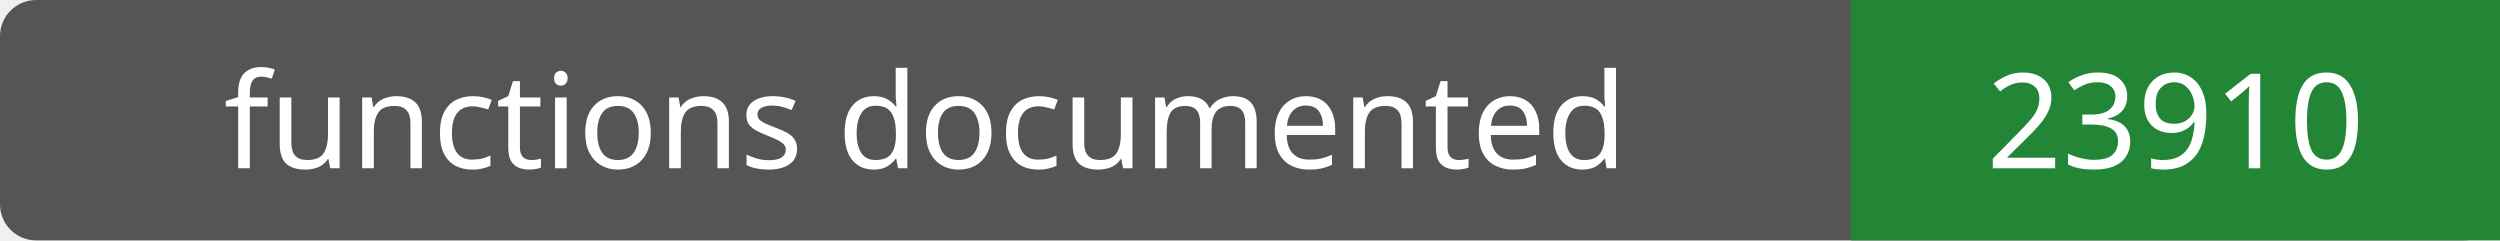
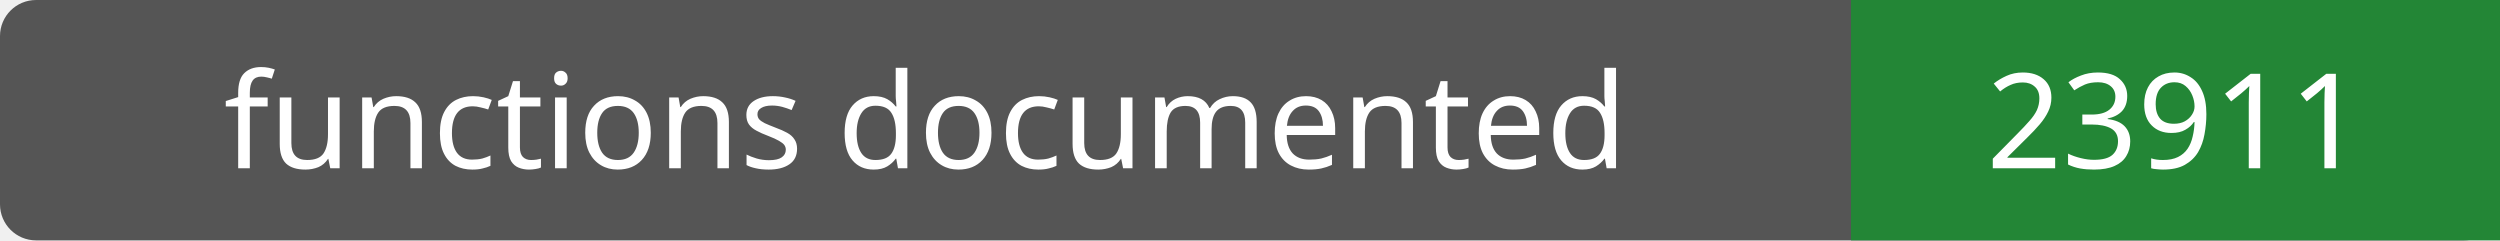
- <svg xmlns="http://www.w3.org/2000/svg" width="208" height="20" role="img" aria-label="functions documented: 23910">
+ <svg xmlns="http://www.w3.org/2000/svg" width="208" height="20" role="img" aria-label="functions documented: 23911">
  <rect width="208" height="20" rx="3" fill="#555" />
  <path fill="#238636" d="M154 0h54v20H154z" />
  <g fill="#fff" text-anchor="middle" font-family="Verdana,sans-serif" font-size="11">
    <text x="77.0" y="14">functions documented</text>
-     <text x="181.0" y="14">23910</text>
+     <text x="181.0" y="14">23911</text>
  </g>
</svg>
